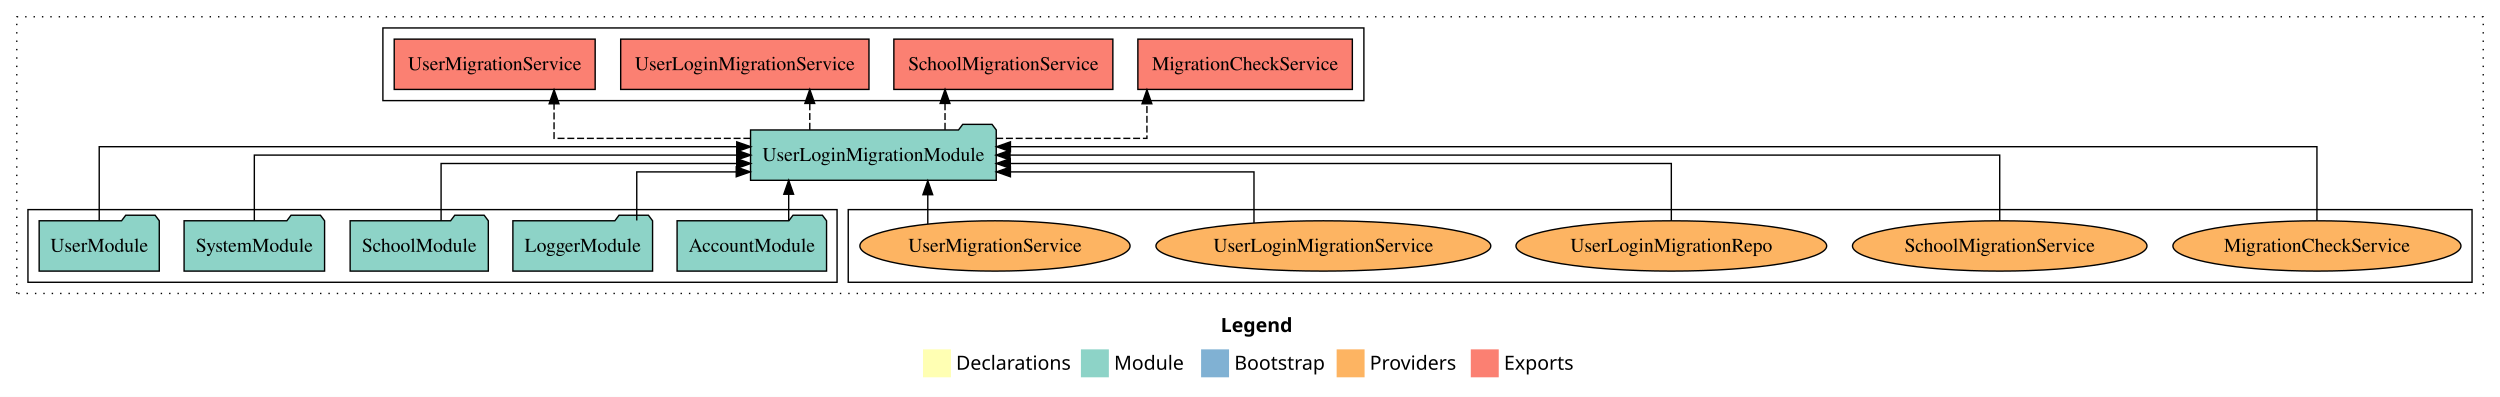
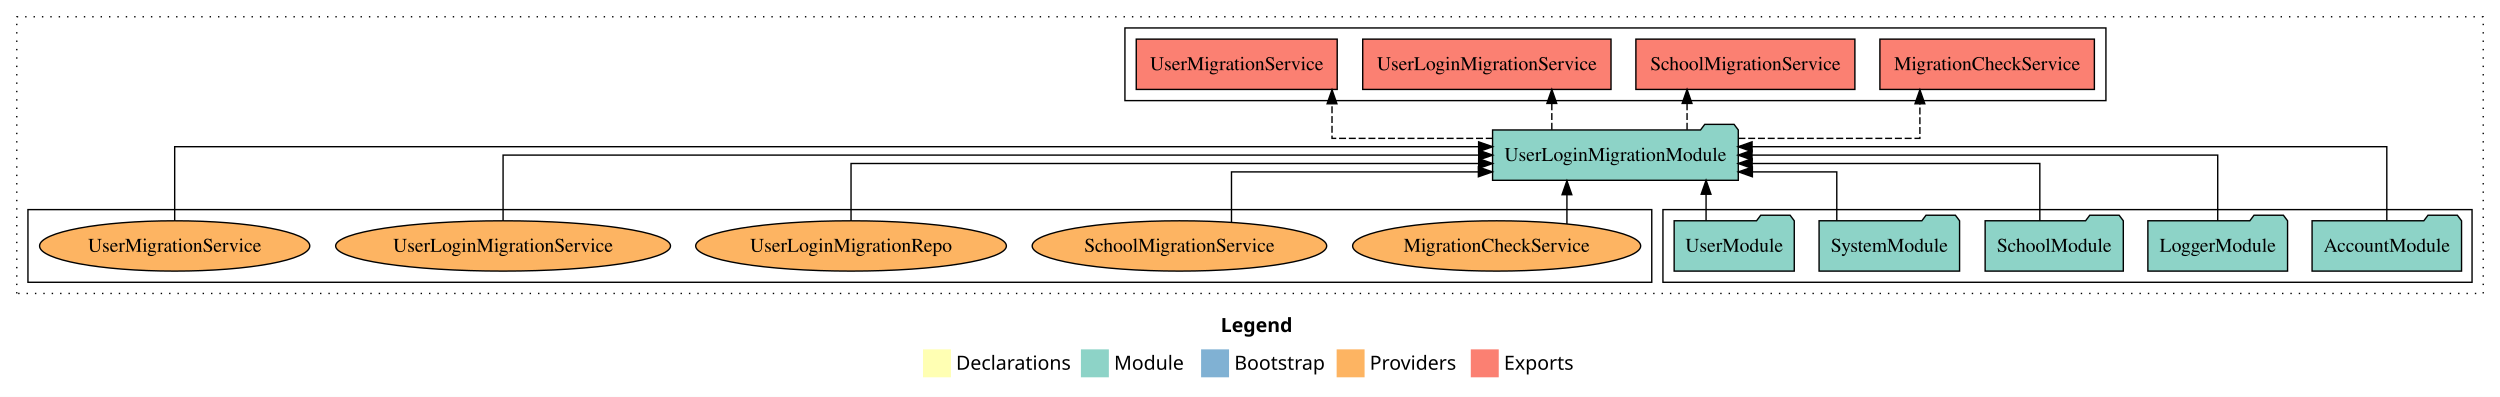
<svg xmlns="http://www.w3.org/2000/svg" width="1789pt" height="284pt" viewBox="0.00 0.00 1789.00 284.00">
  <g id="graph0" class="graph" transform="scale(1 1) rotate(0) translate(4 280)">
    <polygon fill="white" stroke="transparent" points="-4,4 -4,-280 1785,-280 1785,4 -4,4" />
    <text text-anchor="start" x="869.51" y="-42.4" font-family="Times-12" font-weight="bold" font-size="14.00">Legend</text>
    <polygon fill="#ffffb3" stroke="transparent" points="656.5,-10 656.5,-30 676.5,-30 676.5,-10 656.5,-10" />
    <text text-anchor="start" x="680.13" y="-15.4" font-family="Times-12" font-size="14.00">  Declarations</text>
    <polygon fill="#8dd3c7" stroke="transparent" points="769.5,-10 769.5,-30 789.5,-30 789.5,-10 769.5,-10" />
    <text text-anchor="start" x="793.23" y="-15.4" font-family="Times-12" font-size="14.00">  Module</text>
    <polygon fill="#80b1d3" stroke="transparent" points="855.5,-10 855.5,-30 875.5,-30 875.5,-10 855.5,-10" />
    <text text-anchor="start" x="879.28" y="-15.4" font-family="Times-12" font-size="14.00">  Bootstrap</text>
    <polygon fill="#fdb462" stroke="transparent" points="952.5,-10 952.5,-30 972.5,-30 972.5,-10 952.5,-10" />
    <text text-anchor="start" x="976.17" y="-15.4" font-family="Times-12" font-size="14.00">  Providers</text>
    <polygon fill="#fb8072" stroke="transparent" points="1048.5,-10 1048.5,-30 1068.5,-30 1068.5,-10 1048.5,-10" />
    <text text-anchor="start" x="1072.23" y="-15.4" font-family="Times-12" font-size="14.00">  Exports</text>
    <g id="clust1" class="cluster">
      <polygon fill="none" stroke="black" stroke-dasharray="1,5" points="8,-70 8,-268 1773,-268 1773,-70 8,-70" />
    </g>
+     <g id="clust3" class="cluster">
+       <polygon fill="none" stroke="black" points="1186,-78 1186,-130 1765,-130 1765,-78 1186,-78" />
+     </g>
    <g id="clust6" class="cluster">
-       <polygon fill="none" stroke="black" points="603,-78 603,-130 1765,-130 1765,-78 603,-78" />
+       <polygon fill="none" stroke="black" points="16,-78 16,-130 1178,-130 1178,-78 16,-78" />
    </g>
    <g id="clust4" class="cluster">
-       <polygon fill="none" stroke="black" points="270,-208 270,-260 972,-260 972,-208 270,-208" />
-     </g>
-     <g id="clust3" class="cluster">
-       <polygon fill="none" stroke="black" points="16,-78 16,-130 595,-130 595,-78 16,-78" />
+       <polygon fill="none" stroke="black" points="801,-208 801,-260 1503,-260 1503,-208 801,-208" />
    </g>
    <g id="node1" class="node">
-       <polygon fill="#8dd3c7" stroke="black" points="587.48,-122 584.48,-126 563.48,-126 560.48,-122 480.52,-122 480.52,-86 587.48,-86 587.48,-122" />
-       <text text-anchor="middle" x="534" y="-99.8" font-family="Times,serif" font-size="14.00">AccountModule</text>
+       <polygon fill="#8dd3c7" stroke="black" points="1757.48,-122 1754.48,-126 1733.48,-126 1730.48,-122 1650.52,-122 1650.52,-86 1757.48,-86 1757.48,-122" />
+       <text text-anchor="middle" x="1704" y="-99.8" font-family="Times,serif" font-size="14.00">AccountModule</text>
    </g>
    <g id="node6" class="node">
-       <polygon fill="#8dd3c7" stroke="black" points="708.91,-187 705.91,-191 684.91,-191 681.91,-187 533.09,-187 533.09,-151 708.91,-151 708.91,-187" />
-       <text text-anchor="middle" x="621" y="-164.8" font-family="Times,serif" font-size="14.00">UserLoginMigrationModule</text>
+       <polygon fill="#8dd3c7" stroke="black" points="1239.91,-187 1236.91,-191 1215.91,-191 1212.91,-187 1064.09,-187 1064.09,-151 1239.91,-151 1239.91,-187" />
+       <text text-anchor="middle" x="1152" y="-164.8" font-family="Times,serif" font-size="14.00">UserLoginMigrationModule</text>
    </g>
    <g id="edge1" class="edge">
-       <path fill="none" stroke="black" d="M560.39,-122.11C560.39,-122.11 560.39,-140.99 560.39,-140.99" />
-       <polygon fill="black" stroke="black" points="556.89,-140.99 560.39,-150.99 563.89,-140.99 556.89,-140.99" />
+       <path fill="none" stroke="black" d="M1704,-122.28C1704,-143.32 1704,-175 1704,-175 1704,-175 1249.77,-175 1249.77,-175" />
+       <polygon fill="black" stroke="black" points="1249.77,-171.5 1239.77,-175 1249.77,-178.5 1249.77,-171.5" />
    </g>
    <g id="node2" class="node">
-       <polygon fill="#8dd3c7" stroke="black" points="462.98,-122 459.98,-126 438.98,-126 435.98,-122 363.02,-122 363.02,-86 462.98,-86 462.98,-122" />
-       <text text-anchor="middle" x="413" y="-99.8" font-family="Times,serif" font-size="14.00">LoggerModule</text>
+       <polygon fill="#8dd3c7" stroke="black" points="1632.98,-122 1629.98,-126 1608.98,-126 1605.98,-122 1533.02,-122 1533.02,-86 1632.98,-86 1632.98,-122" />
+       <text text-anchor="middle" x="1583" y="-99.8" font-family="Times,serif" font-size="14.00">LoggerModule</text>
    </g>
    <g id="edge2" class="edge">
-       <path fill="none" stroke="black" d="M451.66,-122.24C451.66,-137.57 451.66,-157 451.66,-157 451.66,-157 522.86,-157 522.86,-157" />
-       <polygon fill="black" stroke="black" points="522.86,-160.5 532.86,-157 522.86,-153.5 522.86,-160.5" />
+       <path fill="none" stroke="black" d="M1583,-122.11C1583,-141.34 1583,-169 1583,-169 1583,-169 1249.74,-169 1249.74,-169" />
+       <polygon fill="black" stroke="black" points="1249.74,-165.5 1239.74,-169 1249.74,-172.5 1249.74,-165.5" />
    </g>
    <g id="node3" class="node">
-       <polygon fill="#8dd3c7" stroke="black" points="345.44,-122 342.44,-126 321.44,-126 318.44,-122 246.56,-122 246.56,-86 345.44,-86 345.44,-122" />
-       <text text-anchor="middle" x="296" y="-99.8" font-family="Times,serif" font-size="14.00">SchoolModule</text>
+       <polygon fill="#8dd3c7" stroke="black" points="1515.44,-122 1512.44,-126 1491.44,-126 1488.44,-122 1416.56,-122 1416.56,-86 1515.44,-86 1515.44,-122" />
+       <text text-anchor="middle" x="1466" y="-99.8" font-family="Times,serif" font-size="14.00">SchoolModule</text>
    </g>
    <g id="edge3" class="edge">
-       <path fill="none" stroke="black" d="M311.64,-122.02C311.64,-139.37 311.64,-163 311.64,-163 311.64,-163 523.18,-163 523.18,-163" />
-       <polygon fill="black" stroke="black" points="523.18,-166.5 533.18,-163 523.18,-159.5 523.18,-166.5" />
+       <path fill="none" stroke="black" d="M1455.7,-122.02C1455.7,-139.37 1455.7,-163 1455.7,-163 1455.7,-163 1249.84,-163 1249.84,-163" />
+       <polygon fill="black" stroke="black" points="1249.84,-159.5 1239.84,-163 1249.84,-166.5 1249.84,-159.5" />
    </g>
    <g id="node4" class="node">
-       <polygon fill="#8dd3c7" stroke="black" points="228.27,-122 225.27,-126 204.27,-126 201.27,-122 127.73,-122 127.73,-86 228.27,-86 228.27,-122" />
-       <text text-anchor="middle" x="178" y="-99.8" font-family="Times,serif" font-size="14.00">SystemModule</text>
+       <polygon fill="#8dd3c7" stroke="black" points="1398.27,-122 1395.27,-126 1374.27,-126 1371.27,-122 1297.73,-122 1297.73,-86 1398.27,-86 1398.27,-122" />
+       <text text-anchor="middle" x="1348" y="-99.8" font-family="Times,serif" font-size="14.00">SystemModule</text>
    </g>
    <g id="edge4" class="edge">
-       <path fill="none" stroke="black" d="M178,-122.11C178,-141.34 178,-169 178,-169 178,-169 523.21,-169 523.21,-169" />
-       <polygon fill="black" stroke="black" points="523.21,-172.5 533.21,-169 523.21,-165.5 523.21,-172.5" />
+       <path fill="none" stroke="black" d="M1310.4,-122.24C1310.4,-137.57 1310.4,-157 1310.4,-157 1310.4,-157 1250,-157 1250,-157" />
+       <polygon fill="black" stroke="black" points="1250,-153.5 1240,-157 1250,-160.5 1250,-153.5" />
    </g>
    <g id="node5" class="node">
-       <polygon fill="#8dd3c7" stroke="black" points="109.98,-122 106.98,-126 85.98,-126 82.98,-122 24.02,-122 24.02,-86 109.98,-86 109.98,-122" />
-       <text text-anchor="middle" x="67" y="-99.8" font-family="Times,serif" font-size="14.00">UserModule</text>
+       <polygon fill="#8dd3c7" stroke="black" points="1279.98,-122 1276.98,-126 1255.98,-126 1252.98,-122 1194.02,-122 1194.02,-86 1279.98,-86 1279.98,-122" />
+       <text text-anchor="middle" x="1237" y="-99.8" font-family="Times,serif" font-size="14.00">UserModule</text>
    </g>
    <g id="edge5" class="edge">
-       <path fill="none" stroke="black" d="M67,-122.28C67,-143.32 67,-175 67,-175 67,-175 523.22,-175 523.22,-175" />
-       <polygon fill="black" stroke="black" points="523.22,-178.5 533.22,-175 523.22,-171.5 523.22,-178.5" />
+       <path fill="none" stroke="black" d="M1216.86,-122.11C1216.86,-122.11 1216.86,-140.99 1216.86,-140.99" />
+       <polygon fill="black" stroke="black" points="1213.36,-140.99 1216.86,-150.99 1220.36,-140.99 1213.36,-140.99" />
    </g>
    <g id="node7" class="node">
-       <polygon fill="#fb8072" stroke="black" points="963.74,-252 810.26,-252 810.26,-216 963.74,-216 963.74,-252" />
-       <text text-anchor="middle" x="887" y="-229.8" font-family="Times,serif" font-size="14.00">MigrationCheckService </text>
+       <polygon fill="#fb8072" stroke="black" points="1494.74,-252 1341.26,-252 1341.26,-216 1494.74,-216 1494.74,-252" />
+       <text text-anchor="middle" x="1418" y="-229.8" font-family="Times,serif" font-size="14.00">MigrationCheckService </text>
    </g>
    <g id="edge6" class="edge">
-       <path fill="none" stroke="black" stroke-dasharray="5,2" d="M708.85,-181C760.88,-181 816.74,-181 816.74,-181 816.74,-181 816.74,-205.76 816.74,-205.76" />
-       <polygon fill="black" stroke="black" points="813.24,-205.76 816.74,-215.76 820.24,-205.76 813.24,-205.76" />
+       <path fill="none" stroke="black" stroke-dasharray="5,2" d="M1239.99,-181C1300.46,-181 1369.88,-181 1369.88,-181 1369.88,-181 1369.88,-205.76 1369.88,-205.76" />
+       <polygon fill="black" stroke="black" points="1366.38,-205.76 1369.88,-215.76 1373.38,-205.76 1366.38,-205.76" />
    </g>
    <g id="node8" class="node">
-       <polygon fill="#fb8072" stroke="black" points="792.36,-252 635.64,-252 635.64,-216 792.36,-216 792.36,-252" />
-       <text text-anchor="middle" x="714" y="-229.8" font-family="Times,serif" font-size="14.00">SchoolMigrationService </text>
+       <polygon fill="#fb8072" stroke="black" points="1323.36,-252 1166.64,-252 1166.64,-216 1323.36,-216 1323.36,-252" />
+       <text text-anchor="middle" x="1245" y="-229.8" font-family="Times,serif" font-size="14.00">SchoolMigrationService </text>
    </g>
    <g id="edge7" class="edge">
-       <path fill="none" stroke="black" stroke-dasharray="5,2" d="M672.26,-187.11C672.26,-187.11 672.26,-205.99 672.26,-205.99" />
-       <polygon fill="black" stroke="black" points="668.76,-205.99 672.26,-215.99 675.76,-205.99 668.76,-205.99" />
+       <path fill="none" stroke="black" stroke-dasharray="5,2" d="M1203.26,-187.11C1203.26,-187.11 1203.26,-205.99 1203.26,-205.99" />
+       <polygon fill="black" stroke="black" points="1199.76,-205.99 1203.26,-215.99 1206.76,-205.99 1199.76,-205.99" />
    </g>
    <g id="node9" class="node">
-       <polygon fill="#fb8072" stroke="black" points="617.84,-252 440.16,-252 440.16,-216 617.84,-216 617.84,-252" />
-       <text text-anchor="middle" x="529" y="-229.8" font-family="Times,serif" font-size="14.00">UserLoginMigrationService </text>
+       <polygon fill="#fb8072" stroke="black" points="1148.84,-252 971.16,-252 971.16,-216 1148.84,-216 1148.84,-252" />
+       <text text-anchor="middle" x="1060" y="-229.8" font-family="Times,serif" font-size="14.00">UserLoginMigrationService </text>
    </g>
    <g id="edge8" class="edge">
-       <path fill="none" stroke="black" stroke-dasharray="5,2" d="M575.48,-187.11C575.48,-187.11 575.48,-205.99 575.48,-205.99" />
-       <polygon fill="black" stroke="black" points="571.98,-205.99 575.48,-215.99 578.98,-205.99 571.98,-205.99" />
+       <path fill="none" stroke="black" stroke-dasharray="5,2" d="M1106.48,-187.11C1106.48,-187.11 1106.48,-205.99 1106.48,-205.99" />
+       <polygon fill="black" stroke="black" points="1102.98,-205.99 1106.48,-215.99 1109.98,-205.99 1102.98,-205.99" />
    </g>
    <g id="node10" class="node">
-       <polygon fill="#fb8072" stroke="black" points="421.9,-252 278.1,-252 278.1,-216 421.9,-216 421.9,-252" />
-       <text text-anchor="middle" x="350" y="-229.8" font-family="Times,serif" font-size="14.00">UserMigrationService </text>
+       <polygon fill="#fb8072" stroke="black" points="952.9,-252 809.1,-252 809.1,-216 952.9,-216 952.9,-252" />
+       <text text-anchor="middle" x="881" y="-229.8" font-family="Times,serif" font-size="14.00">UserMigrationService </text>
    </g>
    <g id="edge9" class="edge">
-       <path fill="none" stroke="black" stroke-dasharray="5,2" d="M532.97,-181C468.6,-181 392.48,-181 392.48,-181 392.48,-181 392.48,-205.76 392.48,-205.76" />
-       <polygon fill="black" stroke="black" points="388.98,-205.76 392.48,-215.76 395.98,-205.76 388.98,-205.76" />
+       <path fill="none" stroke="black" stroke-dasharray="5,2" d="M1064.23,-181C1009.41,-181 949.19,-181 949.19,-181 949.19,-181 949.19,-205.76 949.19,-205.76" />
+       <polygon fill="black" stroke="black" points="945.69,-205.76 949.19,-215.76 952.69,-205.76 945.69,-205.76" />
    </g>
    <g id="node11" class="node">
-       <ellipse fill="#fdb462" stroke="black" cx="1654" cy="-104" rx="103.07" ry="18" />
-       <text text-anchor="middle" x="1654" y="-99.8" font-family="Times,serif" font-size="14.00">MigrationCheckService</text>
+       <ellipse fill="#fdb462" stroke="black" cx="1067" cy="-104" rx="103.07" ry="18" />
+       <text text-anchor="middle" x="1067" y="-99.8" font-family="Times,serif" font-size="14.00">MigrationCheckService</text>
    </g>
    <g id="edge10" class="edge">
-       <path fill="none" stroke="black" d="M1654,-122.28C1654,-143.32 1654,-175 1654,-175 1654,-175 719.07,-175 719.07,-175" />
-       <polygon fill="black" stroke="black" points="719.07,-171.5 709.07,-175 719.07,-178.5 719.07,-171.5" />
+       <path fill="none" stroke="black" d="M1117.29,-119.73C1117.29,-119.73 1117.29,-140.65 1117.29,-140.65" />
+       <polygon fill="black" stroke="black" points="1113.79,-140.65 1117.29,-150.65 1120.79,-140.65 1113.79,-140.65" />
    </g>
    <g id="node12" class="node">
-       <ellipse fill="#fdb462" stroke="black" cx="1427" cy="-104" rx="105.38" ry="18" />
-       <text text-anchor="middle" x="1427" y="-99.8" font-family="Times,serif" font-size="14.00">SchoolMigrationService</text>
+       <ellipse fill="#fdb462" stroke="black" cx="840" cy="-104" rx="105.38" ry="18" />
+       <text text-anchor="middle" x="840" y="-99.8" font-family="Times,serif" font-size="14.00">SchoolMigrationService</text>
    </g>
    <g id="edge11" class="edge">
-       <path fill="none" stroke="black" d="M1427,-122.11C1427,-141.34 1427,-169 1427,-169 1427,-169 718.79,-169 718.79,-169" />
-       <polygon fill="black" stroke="black" points="718.79,-165.5 708.79,-169 718.79,-172.5 718.79,-165.5" />
+       <path fill="none" stroke="black" d="M877.25,-121.06C877.25,-136.55 877.25,-157 877.25,-157 877.25,-157 1053.93,-157 1053.93,-157" />
+       <polygon fill="black" stroke="black" points="1053.93,-160.5 1063.93,-157 1053.93,-153.5 1053.93,-160.5" />
    </g>
    <g id="node13" class="node">
-       <ellipse fill="#fdb462" stroke="black" cx="1192" cy="-104" rx="111.18" ry="18" />
-       <text text-anchor="middle" x="1192" y="-99.8" font-family="Times,serif" font-size="14.00">UserLoginMigrationRepo</text>
+       <ellipse fill="#fdb462" stroke="black" cx="605" cy="-104" rx="111.18" ry="18" />
+       <text text-anchor="middle" x="605" y="-99.8" font-family="Times,serif" font-size="14.00">UserLoginMigrationRepo</text>
    </g>
    <g id="edge12" class="edge">
-       <path fill="none" stroke="black" d="M1192,-122.02C1192,-139.37 1192,-163 1192,-163 1192,-163 718.97,-163 718.97,-163" />
-       <polygon fill="black" stroke="black" points="718.97,-159.5 708.97,-163 718.97,-166.5 718.97,-159.5" />
+       <path fill="none" stroke="black" d="M605,-122.02C605,-139.37 605,-163 605,-163 605,-163 1054.11,-163 1054.11,-163" />
+       <polygon fill="black" stroke="black" points="1054.12,-166.5 1064.11,-163 1054.11,-159.5 1054.12,-166.5" />
    </g>
    <g id="node14" class="node">
-       <ellipse fill="#fdb462" stroke="black" cx="943" cy="-104" rx="119.82" ry="18" />
-       <text text-anchor="middle" x="943" y="-99.8" font-family="Times,serif" font-size="14.00">UserLoginMigrationService</text>
+       <ellipse fill="#fdb462" stroke="black" cx="356" cy="-104" rx="119.82" ry="18" />
+       <text text-anchor="middle" x="356" y="-99.8" font-family="Times,serif" font-size="14.00">UserLoginMigrationService</text>
    </g>
    <g id="edge13" class="edge">
-       <path fill="none" stroke="black" d="M893.35,-120.48C893.35,-136.04 893.35,-157 893.35,-157 893.35,-157 719.05,-157 719.05,-157" />
-       <polygon fill="black" stroke="black" points="719.05,-153.5 709.05,-157 719.05,-160.5 719.05,-153.5" />
+       <path fill="none" stroke="black" d="M356,-122.11C356,-141.34 356,-169 356,-169 356,-169 1054.16,-169 1054.16,-169" />
+       <polygon fill="black" stroke="black" points="1054.16,-172.5 1064.16,-169 1054.16,-165.5 1054.16,-172.5" />
    </g>
    <g id="node15" class="node">
-       <ellipse fill="#fdb462" stroke="black" cx="708" cy="-104" rx="96.68" ry="18" />
-       <text text-anchor="middle" x="708" y="-99.8" font-family="Times,serif" font-size="14.00">UserMigrationService</text>
+       <ellipse fill="#fdb462" stroke="black" cx="121" cy="-104" rx="96.68" ry="18" />
+       <text text-anchor="middle" x="121" y="-99.8" font-family="Times,serif" font-size="14.00">UserMigrationService</text>
    </g>
    <g id="edge14" class="edge">
-       <path fill="none" stroke="black" d="M659.93,-119.73C659.93,-119.73 659.93,-140.65 659.93,-140.65" />
-       <polygon fill="black" stroke="black" points="656.43,-140.65 659.93,-150.65 663.43,-140.65 656.43,-140.65" />
+       <path fill="none" stroke="black" d="M121,-122.28C121,-143.32 121,-175 121,-175 121,-175 1054.1,-175 1054.1,-175" />
+       <polygon fill="black" stroke="black" points="1054.1,-178.5 1064.1,-175 1054.1,-171.5 1054.1,-178.5" />
    </g>
  </g>
</svg>
